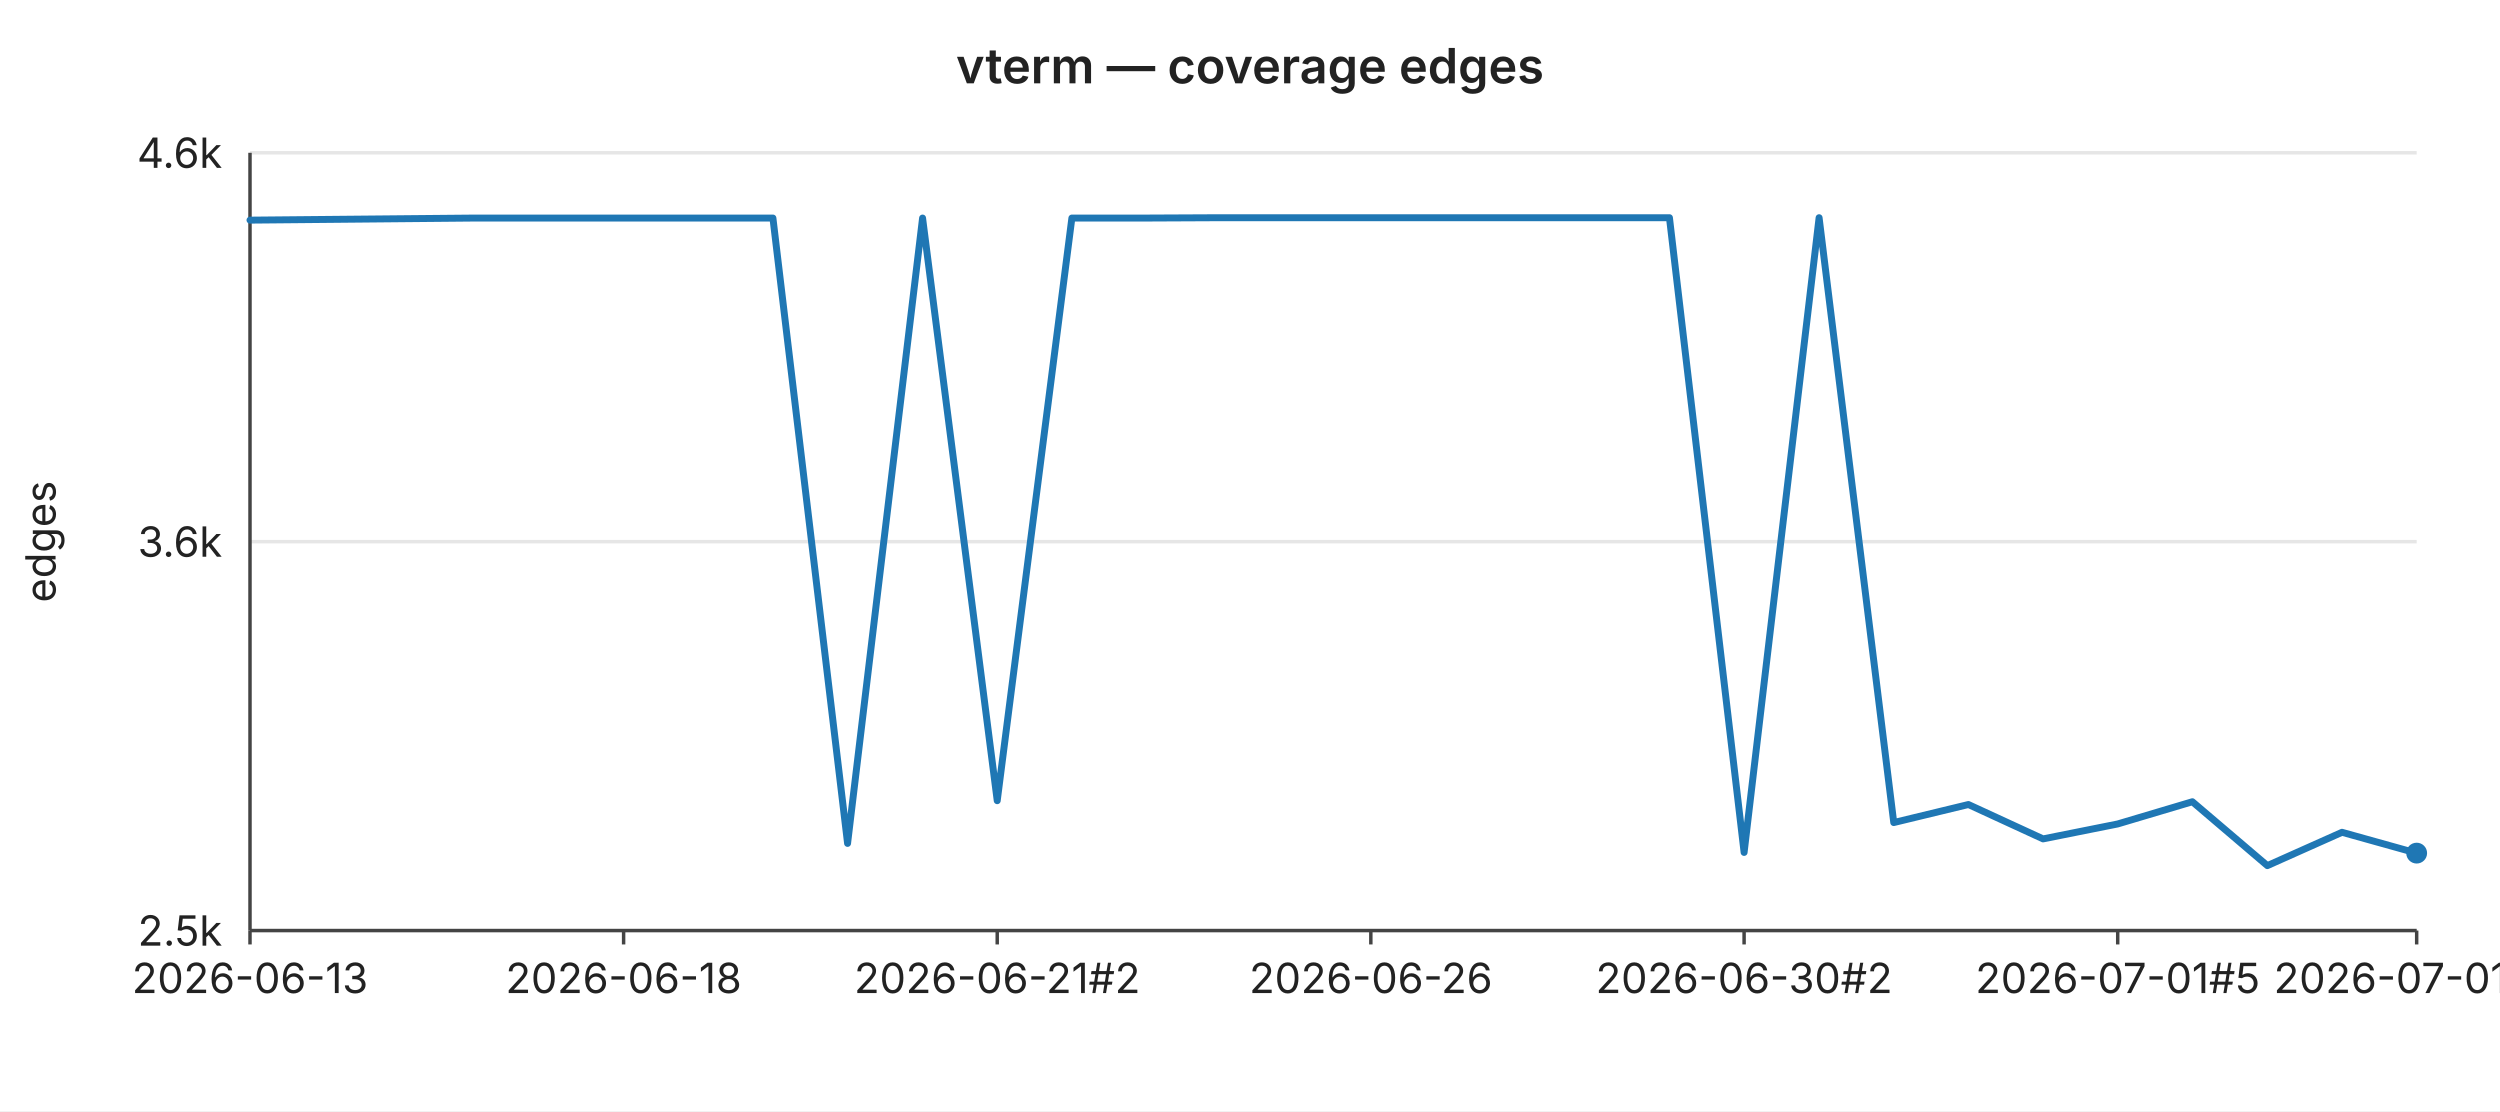
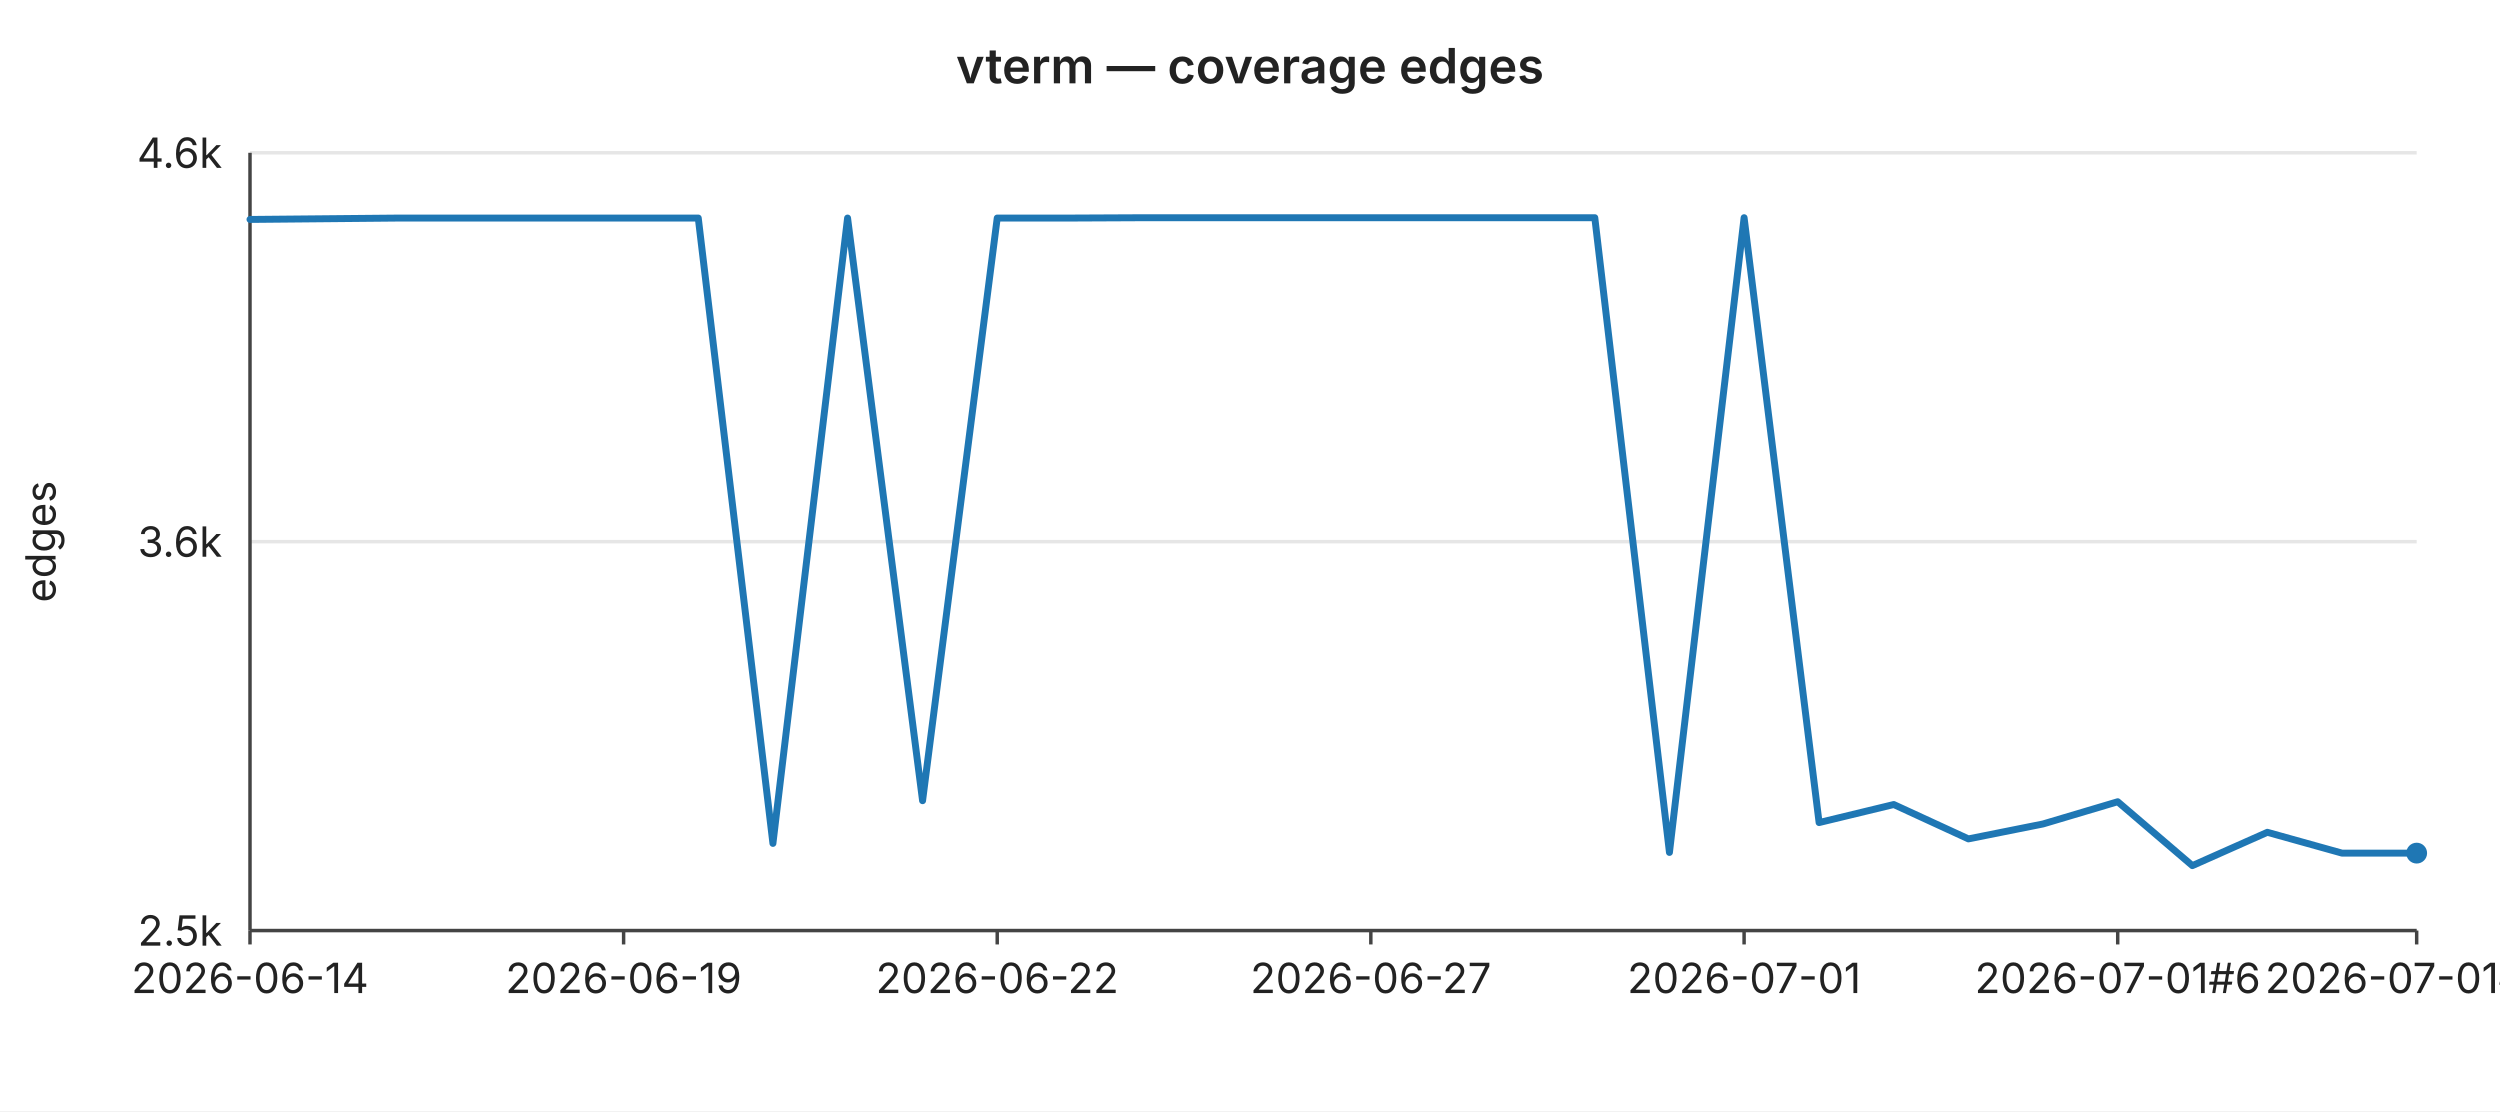
<svg xmlns="http://www.w3.org/2000/svg" width="720" height="320" viewBox="0 0 720 320" font-family="-apple-system,BlinkMacSystemFont,Segoe UI,sans-serif" font-size="12">
  <rect width="720" height="320" fill="#ffffff" />
  <text x="360" y="24" text-anchor="middle" font-size="14" font-weight="600" fill="#222">vterm — coverage edges</text>
  <line x1="72" y1="44.0" x2="696" y2="44.0" stroke="#e6e6e6" stroke-width="1" />
  <text x="64" y="44.0" text-anchor="end" dominant-baseline="middle" fill="#222">4.6k</text>
  <line x1="72" y1="156.0" x2="696" y2="156.0" stroke="#e6e6e6" stroke-width="1" />
  <text x="64" y="156.0" text-anchor="end" dominant-baseline="middle" fill="#222">3.6k</text>
  <line x1="72" y1="268.0" x2="696" y2="268.0" stroke="#e6e6e6" stroke-width="1" />
  <text x="64" y="268.0" text-anchor="end" dominant-baseline="middle" fill="#222">2.5k</text>
  <text x="16" y="156" text-anchor="middle" fill="#222" transform="rotate(-90 16 156)">edges</text>
  <line x1="72" y1="44" x2="72" y2="268" stroke="#444" stroke-width="1" />
  <line x1="72" y1="268" x2="696" y2="268" stroke="#444" stroke-width="1" />
  <line x1="72.0" y1="268" x2="72.0" y2="272" stroke="#444" stroke-width="1" />
-   <text x="72.0" y="286" text-anchor="middle" fill="#222">2026-06-13</text>
+   <text x="72.0" y="286" text-anchor="middle" fill="#222">2026-06-14</text>
  <line x1="179.6" y1="268" x2="179.6" y2="272" stroke="#444" stroke-width="1" />
-   <text x="179.6" y="286" text-anchor="middle" fill="#222">2026-06-18</text>
+   <text x="179.6" y="286" text-anchor="middle" fill="#222">2026-06-19</text>
  <line x1="287.2" y1="268" x2="287.2" y2="272" stroke="#444" stroke-width="1" />
-   <text x="287.2" y="286" text-anchor="middle" fill="#222">2026-06-21#2</text>
+   <text x="287.2" y="286" text-anchor="middle" fill="#222">2026-06-22</text>
  <line x1="394.8" y1="268" x2="394.8" y2="272" stroke="#444" stroke-width="1" />
-   <text x="394.8" y="286" text-anchor="middle" fill="#222">2026-06-26</text>
+   <text x="394.8" y="286" text-anchor="middle" fill="#222">2026-06-27</text>
  <line x1="502.3" y1="268" x2="502.3" y2="272" stroke="#444" stroke-width="1" />
-   <text x="502.3" y="286" text-anchor="middle" fill="#222">2026-06-30#2</text>
+   <text x="502.3" y="286" text-anchor="middle" fill="#222">2026-07-01</text>
  <line x1="609.9" y1="268" x2="609.9" y2="272" stroke="#444" stroke-width="1" />
-   <text x="609.9" y="286" text-anchor="middle" fill="#222">2026-07-01#5</text>
+   <text x="609.9" y="286" text-anchor="middle" fill="#222">2026-07-01#6</text>
  <line x1="696.0" y1="268" x2="696.0" y2="272" stroke="#444" stroke-width="1" />
-   <text x="696.0" y="286" text-anchor="middle" fill="#222">2026-07-01#9</text>
-   <polyline fill="none" stroke="#1f77b4" stroke-width="2" stroke-linejoin="round" stroke-linecap="round" points="72.0,63.4 93.5,63.2 115.0,63.0 136.6,62.8 158.1,62.8 179.6,62.8 201.1,62.8 222.6,62.8 244.1,242.9 265.7,62.8 287.2,230.6 308.7,62.8 330.2,62.8 351.7,62.7 373.2,62.7 394.8,62.7 416.3,62.7 437.8,62.7 459.3,62.7 480.8,62.7 502.3,245.5 523.9,62.7 545.4,236.9 566.9,231.7 588.4,241.6 609.9,237.3 631.4,230.9 653.0,249.3 674.5,239.7 696.0,245.7" />
+   <text x="696.0" y="286" text-anchor="middle" fill="#222">2026-07-01#10</text>
+   <polyline fill="none" stroke="#1f77b4" stroke-width="2" stroke-linejoin="round" stroke-linecap="round" points="72.0,63.2 93.5,63.0 115.0,62.8 136.6,62.8 158.1,62.8 179.6,62.8 201.1,62.8 222.6,242.9 244.1,62.8 265.7,230.6 287.2,62.8 308.7,62.8 330.2,62.7 351.7,62.7 373.2,62.7 394.8,62.7 416.3,62.7 437.8,62.7 459.3,62.7 480.8,245.5 502.3,62.7 523.9,236.9 545.4,231.7 566.9,241.6 588.4,237.3 609.9,230.9 631.4,249.3 653.0,239.7 674.5,245.7 696.0,245.7" />
  <circle cx="696.0" cy="245.7" r="3" fill="#1f77b4" />
</svg>
